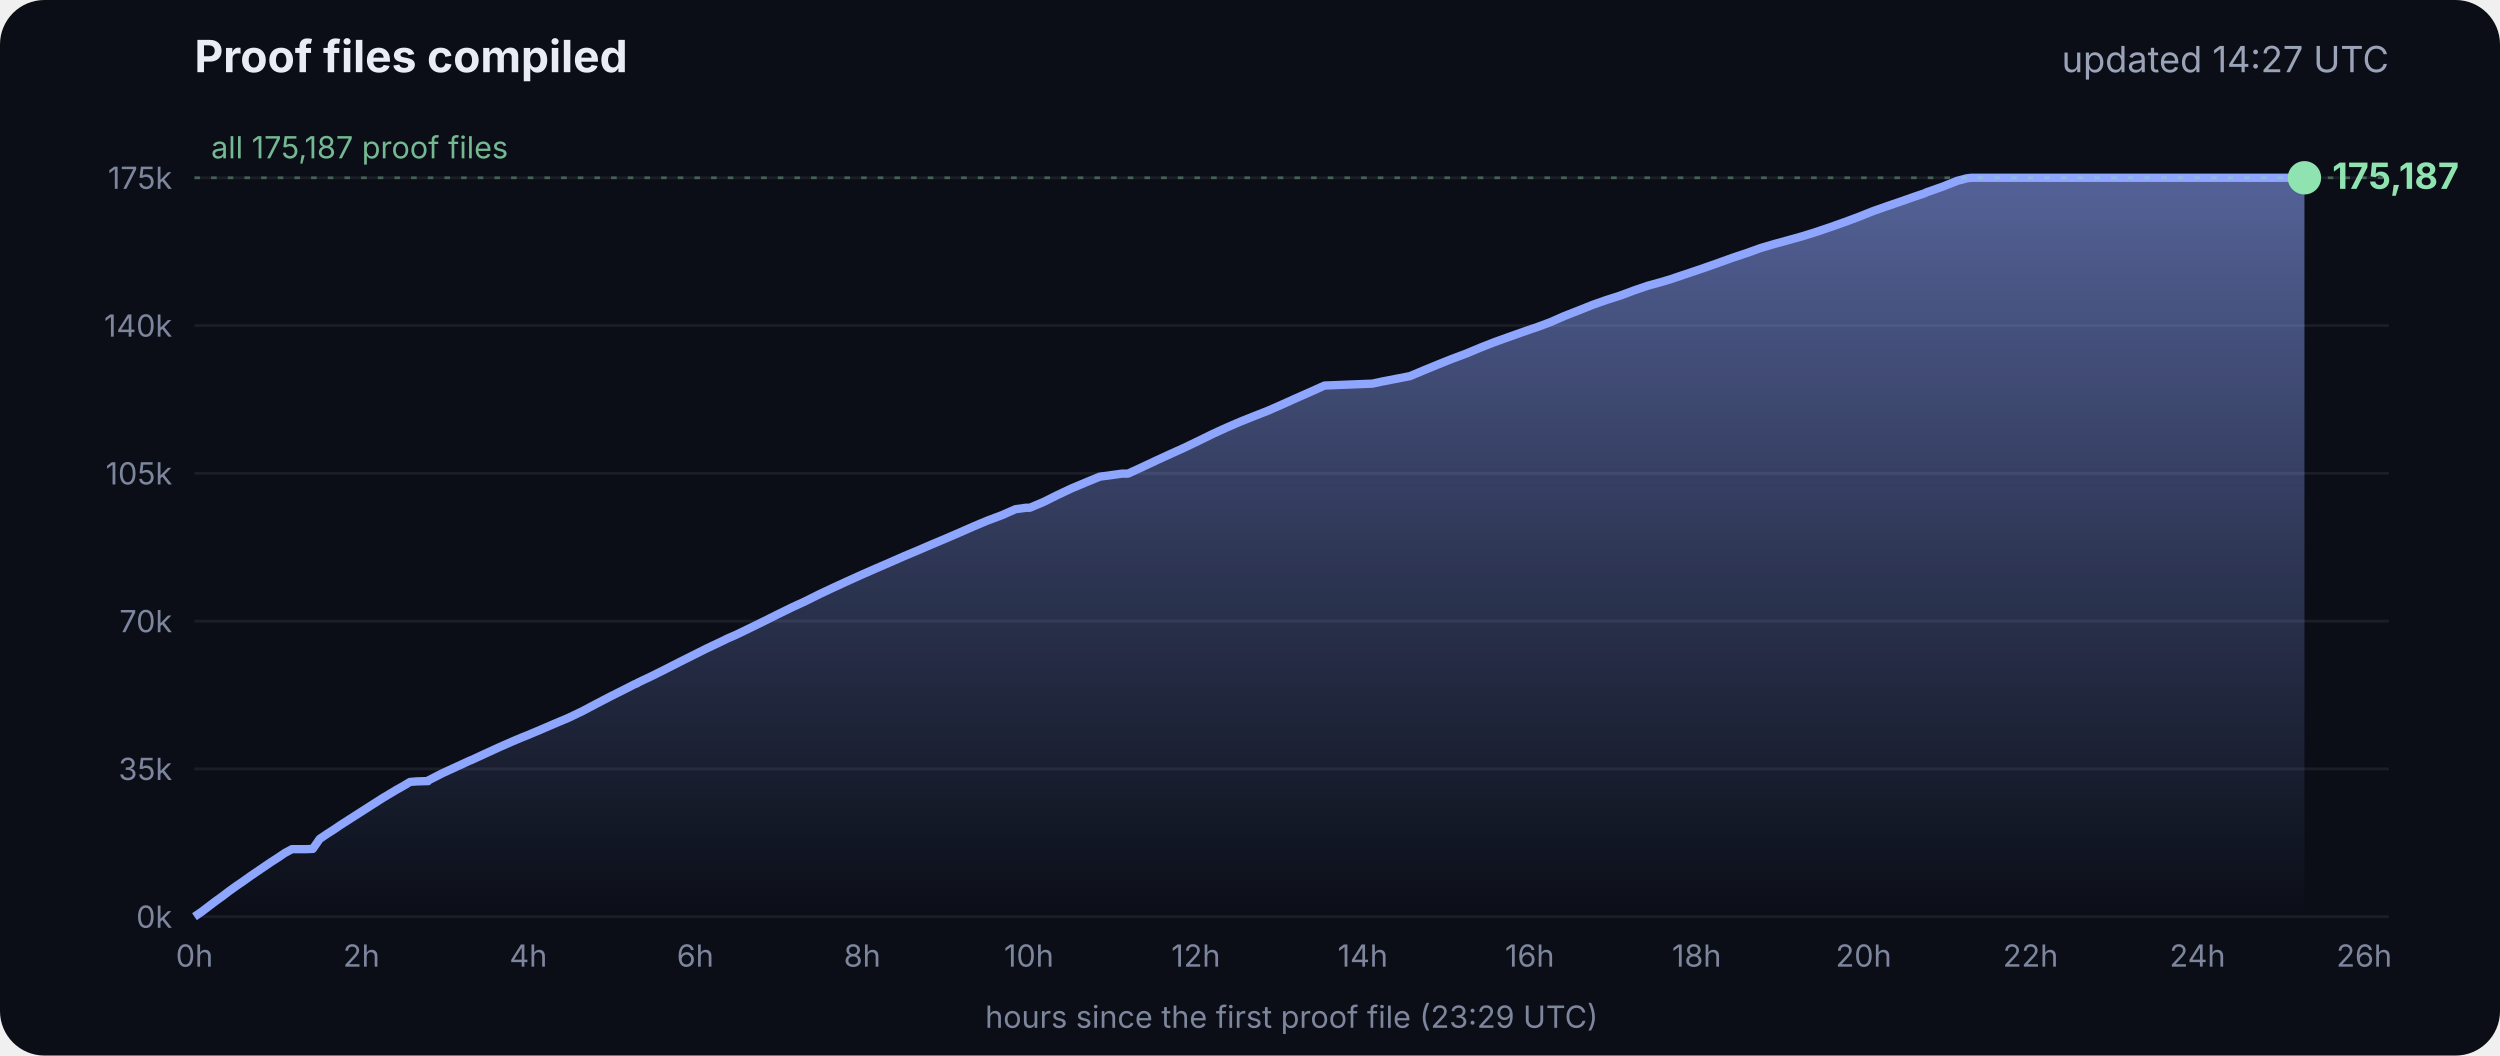
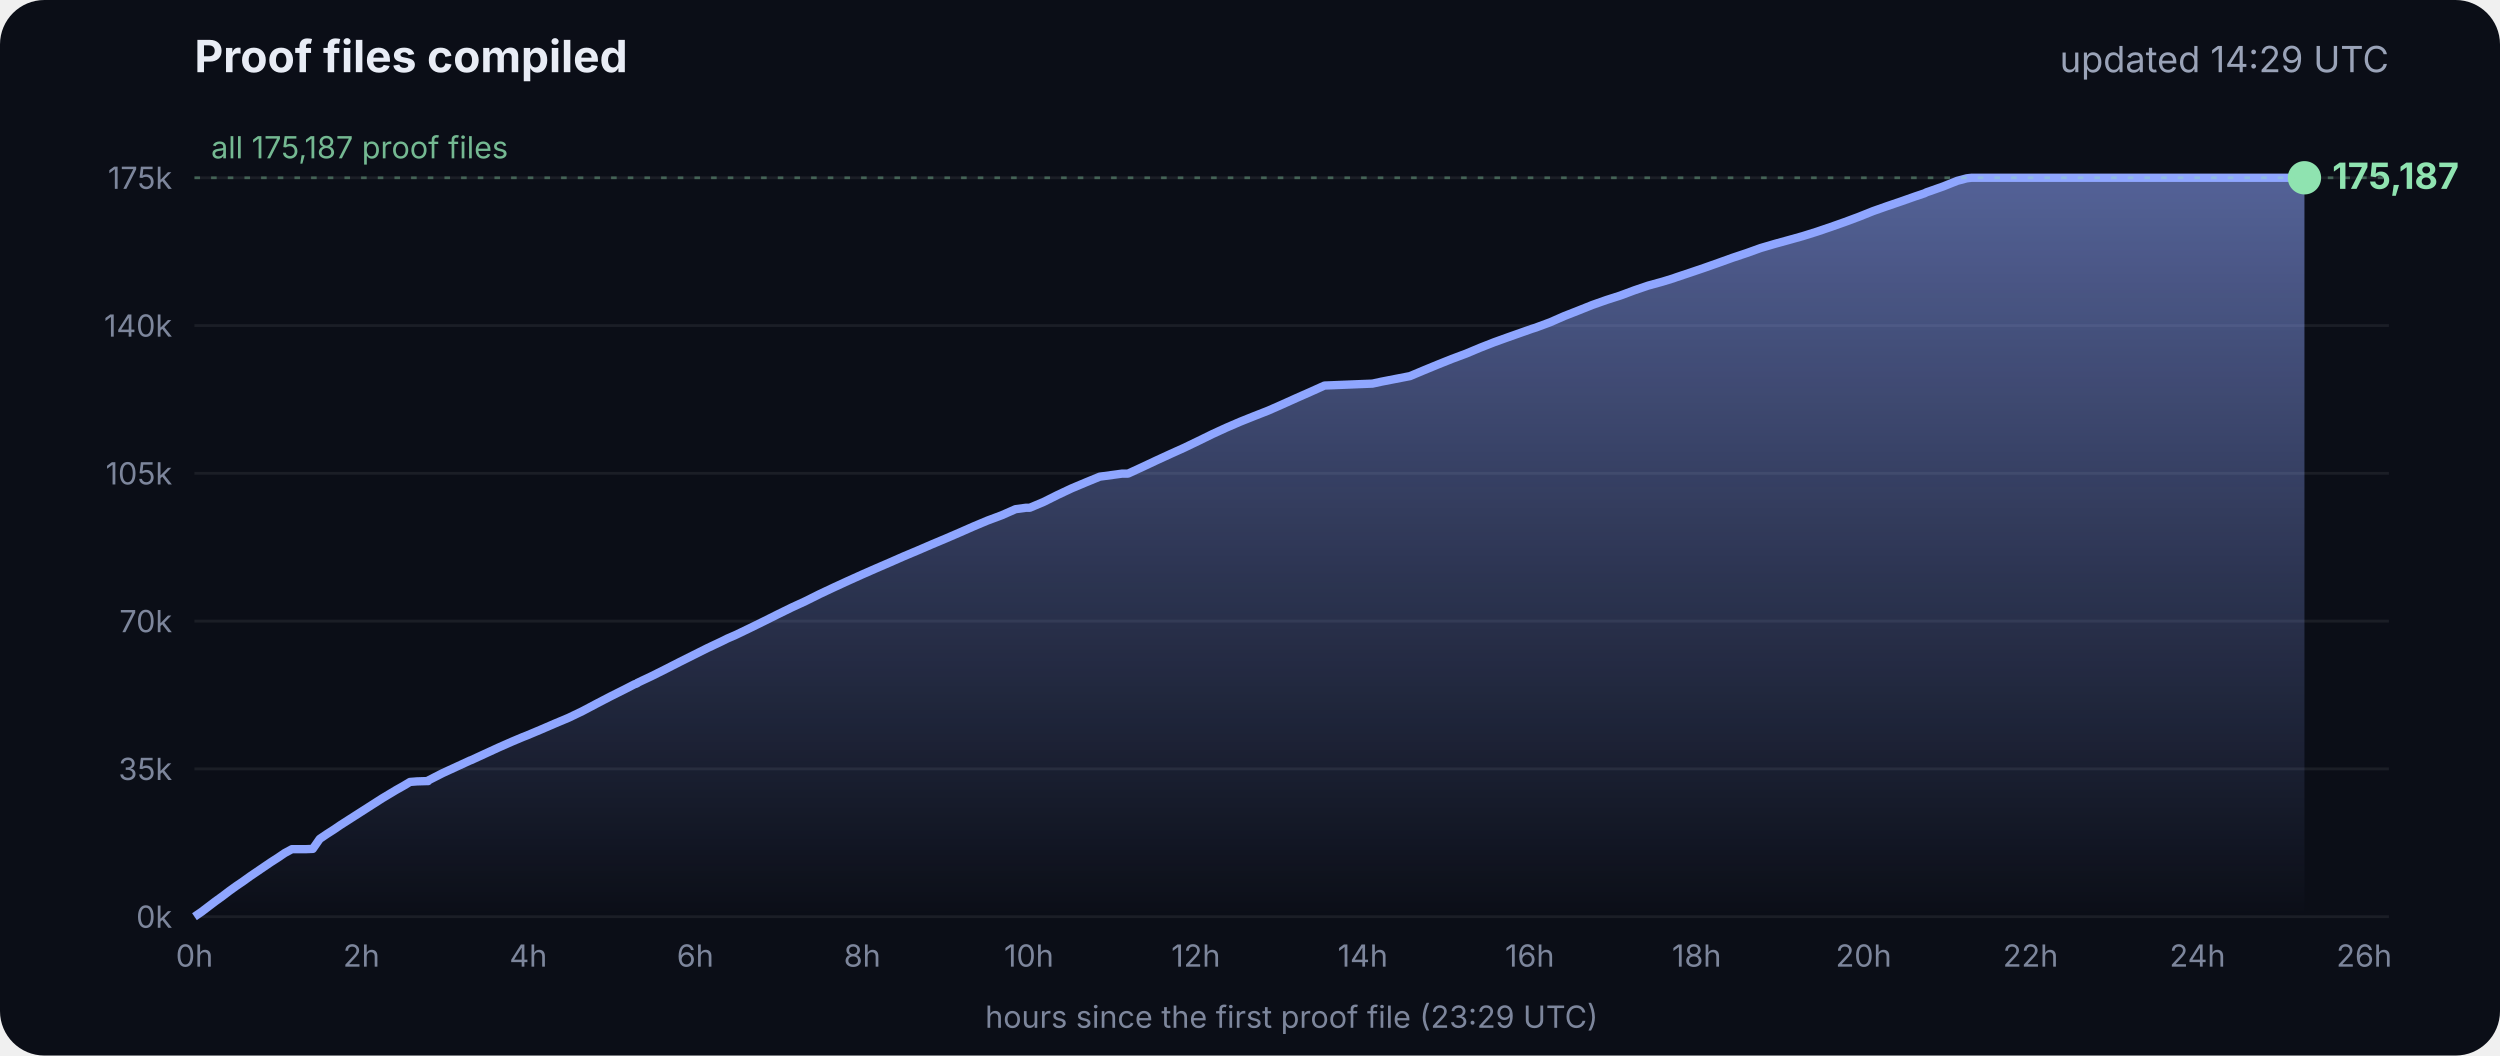
<svg xmlns="http://www.w3.org/2000/svg" viewBox="0 0 900 380" font-family="Inter, -apple-system, Segoe UI, sans-serif">
  <defs>
    <linearGradient id="g" x1="0" y1="0" x2="0" y2="1">
      <stop offset="0" stop-color="#8fa6ff" stop-opacity=".55" />
      <stop offset="1" stop-color="#8fa6ff" stop-opacity="0" />
    </linearGradient>
  </defs>
  <rect width="900" height="380" rx="16" fill="#0b0e17" />
  <text x="70" y="26" fill="#e8ecf5" font-size="16" font-weight="700">Proof files compiled</text>
-   <text x="860" y="26" fill="#9aa3b8" font-size="13" text-anchor="end">updated 14:27 UTC</text>
+   <text x="860" y="26" fill="#9aa3b8" font-size="13" text-anchor="end">updated 14:29 UTC</text>
  <line x1="70" x2="860" y1="330.0" y2="330.0" stroke="#ffffff" stroke-opacity=".07" />
  <text x="62" y="334.0" fill="#7d869c" font-size="11" text-anchor="end">0k</text>
  <line x1="70" x2="860" y1="276.8" y2="276.8" stroke="#ffffff" stroke-opacity=".07" />
  <text x="62" y="280.8" fill="#7d869c" font-size="11" text-anchor="end">35k</text>
  <line x1="70" x2="860" y1="223.6" y2="223.6" stroke="#ffffff" stroke-opacity=".07" />
  <text x="62" y="227.6" fill="#7d869c" font-size="11" text-anchor="end">70k</text>
  <line x1="70" x2="860" y1="170.4" y2="170.4" stroke="#ffffff" stroke-opacity=".07" />
  <text x="62" y="174.4" fill="#7d869c" font-size="11" text-anchor="end">105k</text>
  <line x1="70" x2="860" y1="117.2" y2="117.2" stroke="#ffffff" stroke-opacity=".07" />
  <text x="62" y="121.2" fill="#7d869c" font-size="11" text-anchor="end">140k</text>
  <line x1="70" x2="860" y1="64.0" y2="64.0" stroke="#ffffff" stroke-opacity=".07" />
  <text x="62" y="68.0" fill="#7d869c" font-size="11" text-anchor="end">175k</text>
  <text x="70.0" y="348" fill="#7d869c" font-size="11" text-anchor="middle">0h</text>
  <text x="130.1" y="348" fill="#7d869c" font-size="11" text-anchor="middle">2h</text>
  <text x="190.2" y="348" fill="#7d869c" font-size="11" text-anchor="middle">4h</text>
  <text x="250.3" y="348" fill="#7d869c" font-size="11" text-anchor="middle">6h</text>
  <text x="310.4" y="348" fill="#7d869c" font-size="11" text-anchor="middle">8h</text>
  <text x="370.4" y="348" fill="#7d869c" font-size="11" text-anchor="middle">10h</text>
  <text x="430.5" y="348" fill="#7d869c" font-size="11" text-anchor="middle">12h</text>
  <text x="490.6" y="348" fill="#7d869c" font-size="11" text-anchor="middle">14h</text>
  <text x="550.7" y="348" fill="#7d869c" font-size="11" text-anchor="middle">16h</text>
  <text x="610.8" y="348" fill="#7d869c" font-size="11" text-anchor="middle">18h</text>
  <text x="670.9" y="348" fill="#7d869c" font-size="11" text-anchor="middle">20h</text>
  <text x="731.0" y="348" fill="#7d869c" font-size="11" text-anchor="middle">22h</text>
  <text x="791.1" y="348" fill="#7d869c" font-size="11" text-anchor="middle">24h</text>
  <text x="851.1" y="348" fill="#7d869c" font-size="11" text-anchor="middle">26h</text>
  <polygon points="70.0,330.0 70.0,330.0 72.5,328.3 75.0,326.4 77.5,324.5 80.0,322.7 82.5,320.8 85.0,319.0 87.5,317.3 90.0,315.5 92.5,313.8 95.0,312.1 97.5,310.4 100.0,308.8 102.5,307.1 105.1,305.7 107.6,305.7 110.1,305.7 112.6,305.6 115.1,302.0 117.6,300.3 120.1,298.7 122.6,297.0 125.1,295.4 127.6,293.8 130.1,292.2 132.6,290.6 135.1,289.0 137.6,287.4 140.1,285.9 142.6,284.4 145.1,283.0 147.6,281.5 150.1,281.3 153.5,281.2 153.7,281.2 154.1,281.2 154.3,280.9 159.4,278.3 164.4,276.0 169.4,273.7 169.5,273.7 174.5,271.4 179.5,269.1 184.5,266.9 188.3,265.3 189.6,264.8 194.6,262.7 199.7,260.5 204.7,258.4 209.7,256.0 214.8,253.3 219.8,250.7 224.8,248.2 228.5,246.3 228.9,246.2 229.5,245.9 229.5,245.8 234.6,243.4 239.6,240.9 244.7,238.3 249.7,235.8 254.7,233.3 259.8,230.9 261.8,229.9 264.8,228.6 269.8,226.2 274.9,223.7 279.9,221.2 285.0,218.7 290.0,216.4 295.0,213.9 300.1,211.5 305.1,209.2 310.2,206.9 315.2,204.7 320.3,202.5 325.3,200.3 330.3,198.2 335.4,196.0 340.4,193.9 345.5,191.7 350.5,189.5 355.5,187.4 360.6,185.5 365.6,183.3 369.3,182.8 370.7,182.8 375.7,180.7 380.7,178.2 385.8,175.8 390.8,173.7 395.9,171.6 404.0,170.5 406.1,170.5 411.1,168.2 416.2,165.8 421.2,163.5 426.3,161.2 431.3,158.8 436.4,156.3 441.4,154.0 446.5,151.8 451.5,149.8 456.6,147.8 461.6,145.6 466.7,143.3 471.7,141.1 476.8,138.8 494.1,138.1 497.3,137.4 507.6,135.4 512.6,133.3 517.7,131.2 522.7,129.2 527.8,127.3 532.8,125.2 537.9,123.2 542.9,121.4 548.0,119.6 551.4,118.4 553.0,117.9 553.5,117.7 558.1,116.0 563.1,113.8 568.2,111.8 573.2,109.8 578.3,108.0 583.3,106.4 588.4,104.5 593.4,102.8 598.5,101.4 602.4,100.2 603.5,99.8 608.6,98.1 613.6,96.4 618.7,94.6 623.7,92.8 628.8,91.1 633.8,89.3 635.5,88.8 638.9,87.8 644.0,86.4 649.0,85.0 654.1,83.4 659.1,81.7 664.2,79.9 669.3,78.0 674.3,76.0 679.4,74.2 684.4,72.5 689.5,70.7 692.8,69.6 693.6,69.2 694.5,68.9 699.6,67.1 704.6,65.1 708.0,64.2 708.8,64.1 709.7,64.0 713.4,64.0 715.2,64.0 718.5,64.0 723.5,64.0 728.6,64.0 733.7,64.0 738.7,64.0 743.7,64.0 748.8,64.0 753.9,64.0 758.9,64.0 764.0,64.0 769.0,64.0 774.1,64.0 779.1,64.0 784.2,64.0 789.2,64.0 794.3,64.0 797.0,64.0 798.2,64.0 799.3,64.0 804.4,64.0 809.4,64.0 814.5,64.0 818.9,64.0 819.1,64.0 819.5,64.0 822.0,64.0 824.6,64.0 826.0,64.0 826.0,64.0 826.4,64.0 828.9,64.0 829.2,64.0 829.6,64.0 829.6,330.0" fill="url(#g)" />
  <polyline points="70.0,330.0 72.5,328.3 75.0,326.4 77.5,324.5 80.0,322.7 82.5,320.8 85.0,319.0 87.5,317.3 90.0,315.5 92.5,313.8 95.0,312.1 97.5,310.4 100.0,308.8 102.5,307.1 105.1,305.7 107.6,305.7 110.1,305.7 112.6,305.6 115.1,302.0 117.6,300.3 120.1,298.7 122.6,297.0 125.1,295.4 127.6,293.8 130.1,292.2 132.6,290.6 135.1,289.0 137.6,287.4 140.1,285.9 142.6,284.4 145.1,283.0 147.6,281.5 150.1,281.3 153.5,281.2 153.7,281.2 154.1,281.2 154.3,280.9 159.4,278.3 164.4,276.0 169.4,273.7 169.5,273.7 174.5,271.4 179.5,269.1 184.5,266.9 188.3,265.3 189.6,264.8 194.6,262.7 199.7,260.5 204.7,258.4 209.7,256.0 214.8,253.3 219.8,250.7 224.8,248.2 228.5,246.3 228.9,246.2 229.5,245.9 229.5,245.8 234.6,243.4 239.6,240.9 244.7,238.3 249.7,235.8 254.7,233.3 259.8,230.9 261.8,229.9 264.8,228.6 269.8,226.2 274.9,223.7 279.9,221.2 285.0,218.7 290.0,216.4 295.0,213.9 300.1,211.5 305.1,209.2 310.2,206.9 315.2,204.7 320.3,202.5 325.3,200.3 330.3,198.2 335.4,196.0 340.4,193.9 345.5,191.7 350.5,189.5 355.5,187.4 360.6,185.5 365.6,183.3 369.3,182.8 370.7,182.8 375.7,180.7 380.7,178.2 385.8,175.8 390.8,173.7 395.9,171.6 404.0,170.5 406.1,170.5 411.1,168.2 416.2,165.8 421.2,163.5 426.3,161.2 431.3,158.8 436.4,156.3 441.4,154.0 446.5,151.8 451.5,149.8 456.6,147.8 461.6,145.6 466.7,143.3 471.7,141.1 476.8,138.8 494.1,138.1 497.3,137.4 507.6,135.4 512.6,133.3 517.7,131.2 522.7,129.2 527.8,127.3 532.8,125.2 537.9,123.2 542.9,121.4 548.0,119.6 551.4,118.4 553.0,117.9 553.5,117.7 558.1,116.0 563.1,113.8 568.2,111.8 573.2,109.8 578.3,108.0 583.3,106.4 588.4,104.5 593.4,102.8 598.5,101.4 602.4,100.2 603.5,99.8 608.6,98.1 613.6,96.4 618.7,94.6 623.7,92.8 628.8,91.1 633.8,89.3 635.5,88.8 638.9,87.8 644.0,86.4 649.0,85.0 654.1,83.4 659.1,81.7 664.2,79.9 669.3,78.0 674.3,76.0 679.4,74.2 684.4,72.5 689.5,70.7 692.8,69.6 693.6,69.2 694.5,68.9 699.6,67.1 704.6,65.1 708.0,64.2 708.8,64.1 709.7,64.0 713.4,64.0 715.2,64.0 718.5,64.0 723.5,64.0 728.6,64.0 733.7,64.0 738.7,64.0 743.7,64.0 748.8,64.0 753.9,64.0 758.9,64.0 764.0,64.0 769.0,64.0 774.1,64.0 779.1,64.0 784.2,64.0 789.2,64.0 794.3,64.0 797.0,64.0 798.2,64.0 799.3,64.0 804.4,64.0 809.4,64.0 814.5,64.0 818.9,64.0 819.1,64.0 819.5,64.0 822.0,64.0 824.6,64.0 826.0,64.0 826.0,64.0 826.4,64.0 828.9,64.0 829.2,64.0 829.6,64.0" fill="none" stroke="#8fa6ff" stroke-width="3" stroke-linejoin="round" />
  <circle cx="829.6" cy="64.0" r="6" fill="#8fe3b0" />
  <text x="839.6" y="68.0" fill="#8fe3b0" font-size="13" font-weight="700">175,187</text>
  <line x1="70" x2="860" y1="64.0" y2="64.0" stroke="#8fe3b0" stroke-opacity=".35" stroke-dasharray="2 4" />
  <text x="76" y="57.0" fill="#8fe3b0" fill-opacity=".8" font-size="11">all 175,187 proof files</text>
  <text x="465" y="370" fill="#7d869c" font-size="11" text-anchor="middle">hours since the first proof file (23:29 UTC)</text>
</svg>
